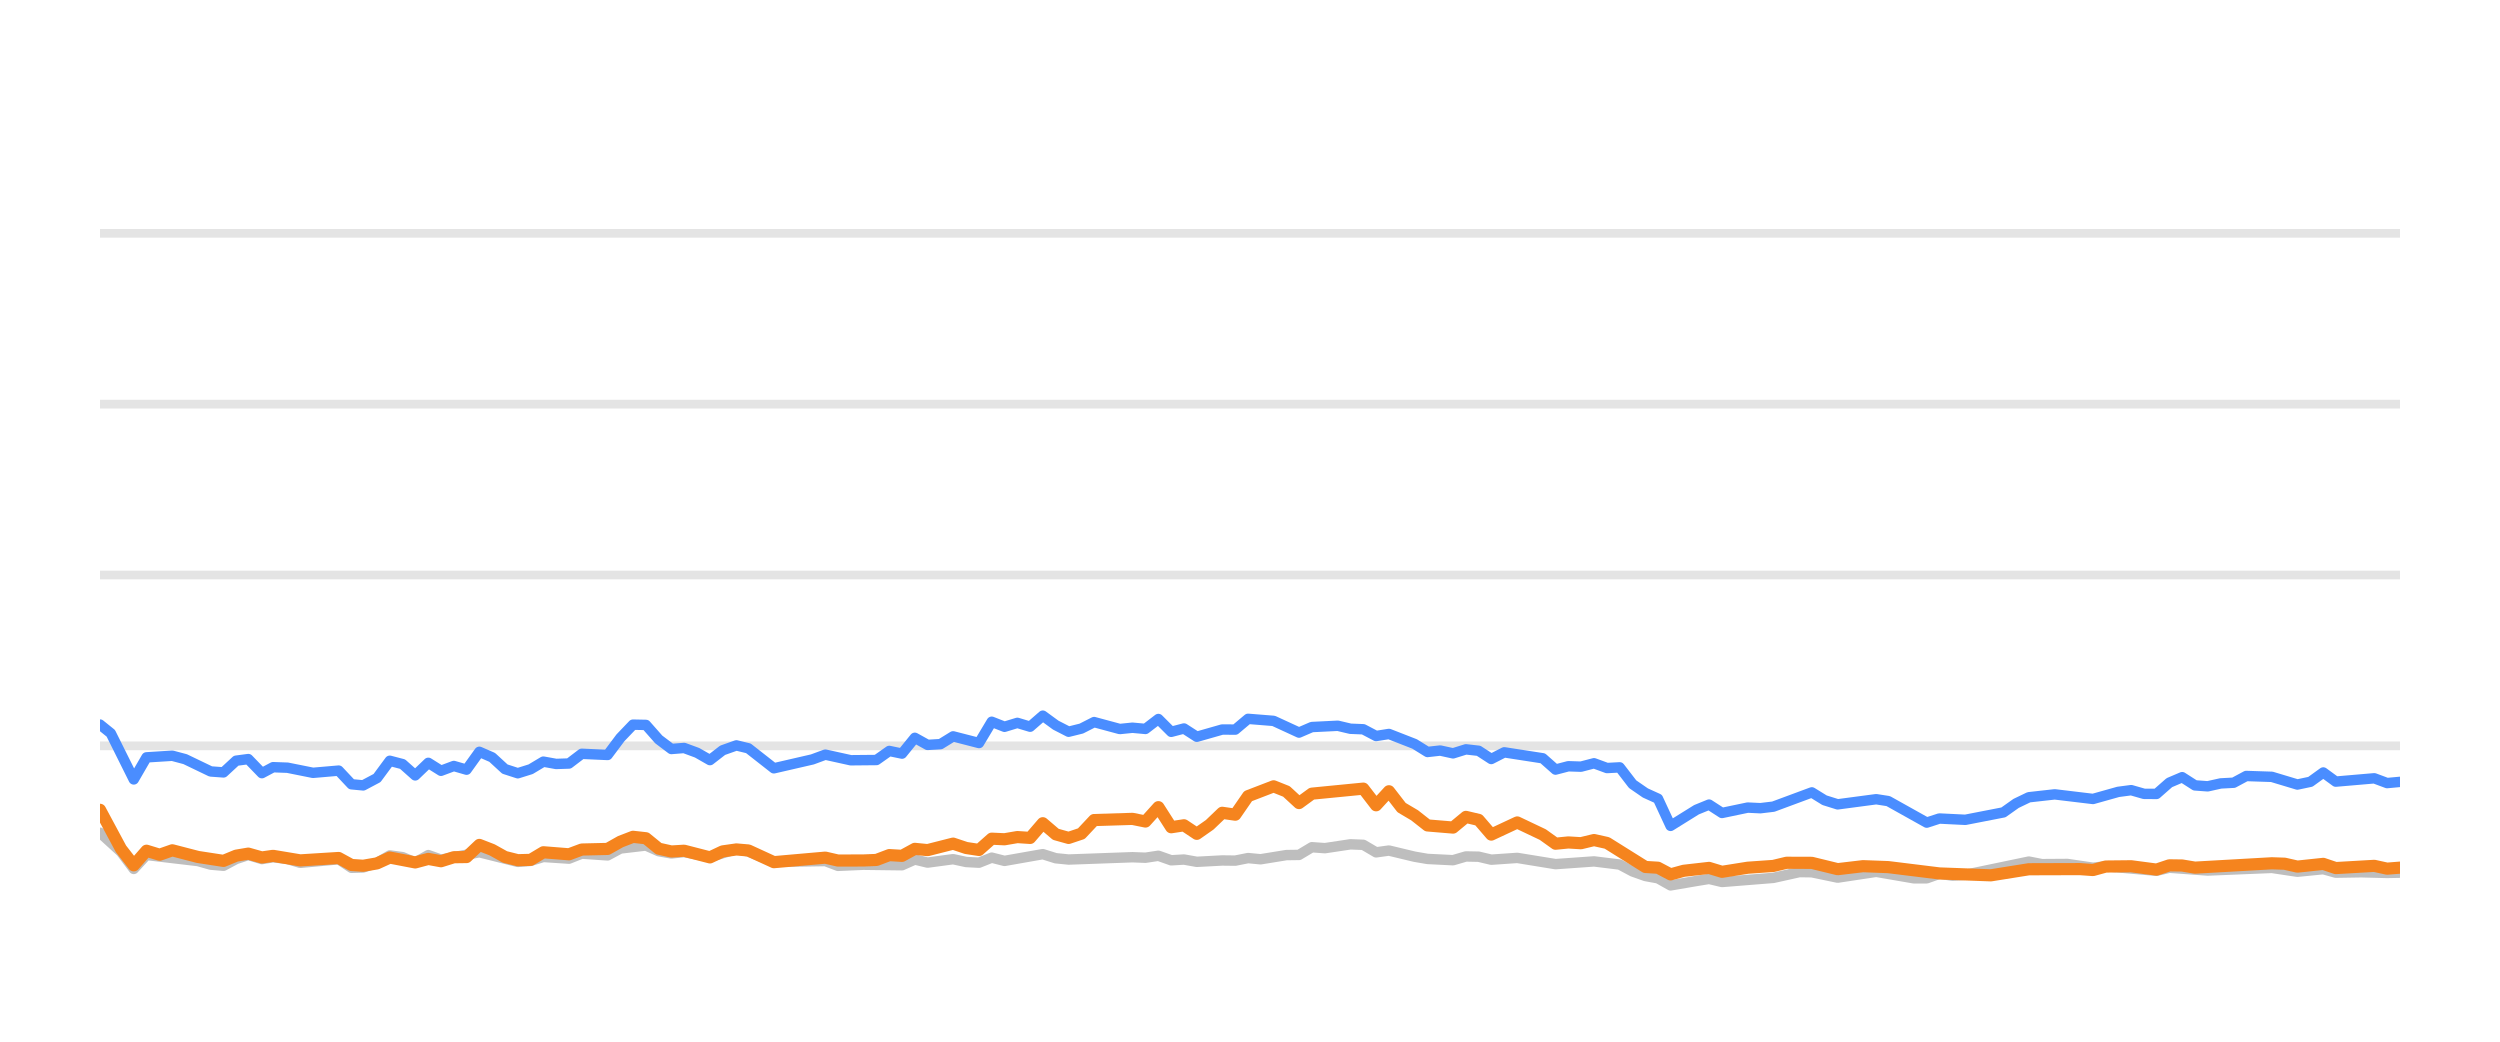
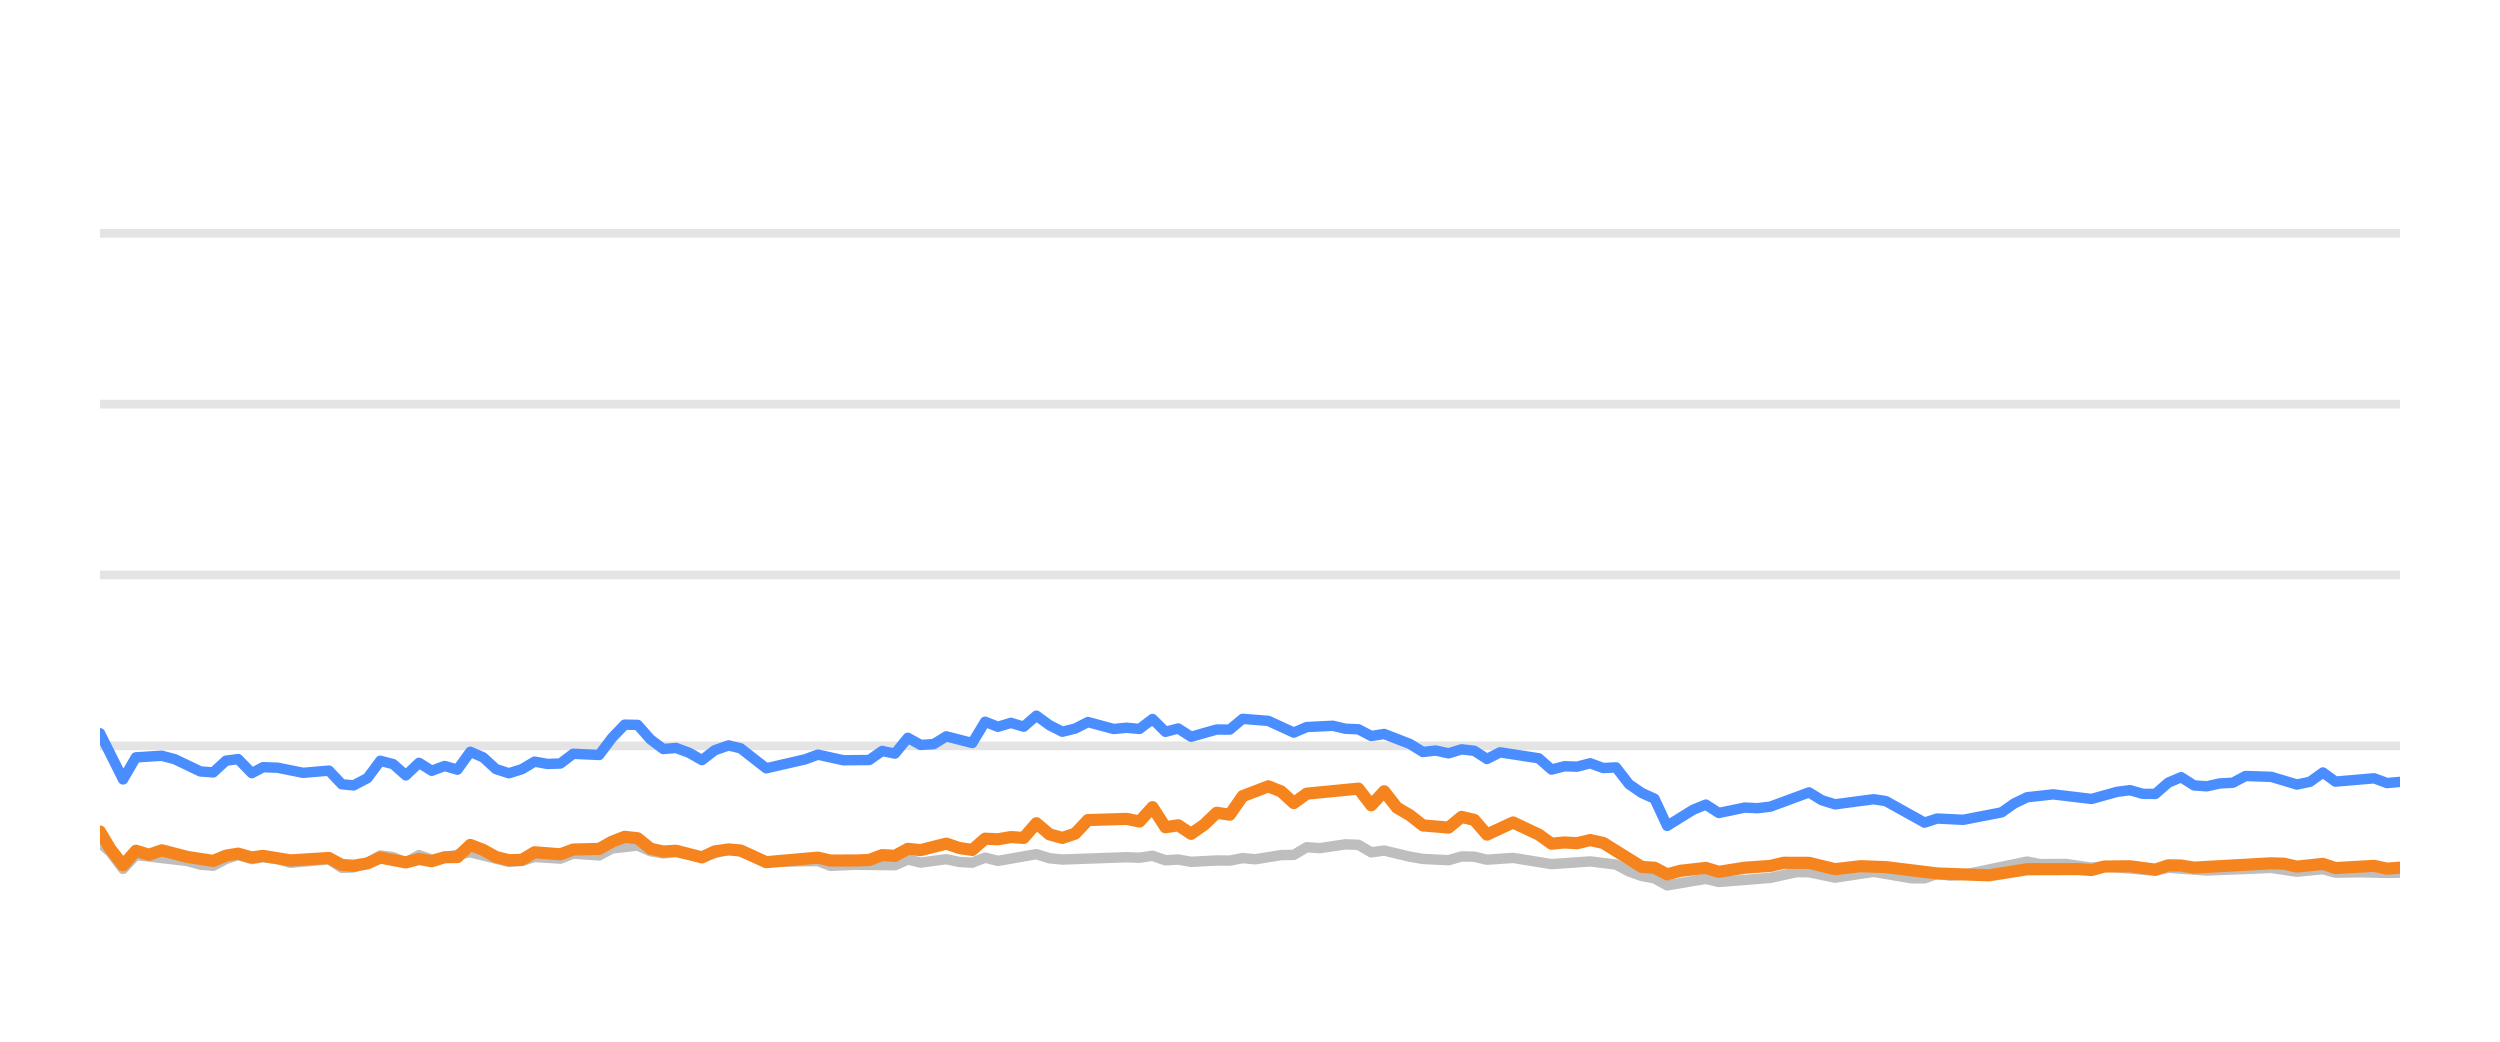
<svg xmlns="http://www.w3.org/2000/svg" width="144pt" height="60pt" viewBox="0 0 144 60" version="1.1">
  <defs>
    <style type="text/css">*{stroke-linejoin: round; stroke-linecap: butt}</style>
  </defs>
  <g id="figure_1">
    <g id="patch_1">
      <path d="M 0 60  L 144 60  L 144 0  L 0 0  L 0 60  z " style="fill: none; opacity: 0" />
    </g>
    <g id="axes_1">
      <g id="patch_2">
        <path d="M 5.76 52.8  L 138.24 52.8  L 138.24 3.6  L 5.76 3.6  L 5.76 52.8  z " style="fill: none" />
      </g>
      <g id="matplotlib.axis_1" />
      <g id="matplotlib.axis_2" />
      <g id="line2d_1">
-         <path d="M 5.76 42.96  L 138.24 42.96  " clip-path="url(#pac72a7447a)" style="fill: none; stroke: #b2b2b2; stroke-opacity: 0.35; stroke-width: 0.5; stroke-linecap: square" />
+         <path d="M 5.76 42.96  L 138.24 42.96  " clip-path="url(#p150dab2dd2)" style="fill: none; stroke: #b2b2b2; stroke-opacity: 0.35; stroke-width: 0.5; stroke-linecap: square" />
      </g>
      <g id="line2d_2">
-         <path d="M 5.76 33.12  L 138.24 33.12  " clip-path="url(#pac72a7447a)" style="fill: none; stroke: #b2b2b2; stroke-opacity: 0.35; stroke-width: 0.5; stroke-linecap: square" />
+         <path d="M 5.76 33.12  L 138.24 33.12  " clip-path="url(#p150dab2dd2)" style="fill: none; stroke: #b2b2b2; stroke-opacity: 0.35; stroke-width: 0.5; stroke-linecap: square" />
      </g>
      <g id="line2d_3">
-         <path d="M 5.76 23.28  L 138.24 23.28  " clip-path="url(#pac72a7447a)" style="fill: none; stroke: #b2b2b2; stroke-opacity: 0.35; stroke-width: 0.5; stroke-linecap: square" />
+         <path d="M 5.76 23.28  L 138.24 23.28  " clip-path="url(#p150dab2dd2)" style="fill: none; stroke: #b2b2b2; stroke-opacity: 0.35; stroke-width: 0.5; stroke-linecap: square" />
      </g>
      <g id="line2d_4">
-         <path d="M 5.76 13.44  L 138.24 13.44  " clip-path="url(#pac72a7447a)" style="fill: none; stroke: #b2b2b2; stroke-opacity: 0.35; stroke-width: 0.5; stroke-linecap: square" />
+         <path d="M 5.76 13.44  L 138.24 13.44  " clip-path="url(#p150dab2dd2)" style="fill: none; stroke: #b2b2b2; stroke-opacity: 0.35; stroke-width: 0.5; stroke-linecap: square" />
      </g>
      <g id="line2d_5">
-         <path d="M 5.76 47.964  L 6.968 49.066  L 7.705 50.05  L 8.44 49.248  L 11.402 49.597  L 12.137 49.804  L 12.874 49.868  L 13.602 49.479  L 14.301 49.248  L 15.085 49.484  L 15.73 49.376  L 16.559 49.479  L 17.295 49.7  L 19.507 49.494  L 20.246 49.986  L 20.921 49.966  L 21.718 49.7  L 22.452 49.272  L 23.188 49.371  L 23.917 49.681  L 24.671 49.253  L 25.401 49.513  L 27.612 49.09  L 29.825 49.646  L 30.565 49.587  L 31.297 49.361  L 32.774 49.459  L 33.51 49.169  L 34.998 49.272  L 35.737 48.874  L 37.205 48.702  L 37.942 49.031  L 38.672 49.159  L 39.405 49.08  L 40.893 49.366  L 42.416 48.908  L 43.107 49.051  L 44.575 49.646  L 47.539 49.597  L 48.266 49.873  L 49.735 49.809  L 51.956 49.838  L 52.694 49.509  L 53.429 49.686  L 54.899 49.489  L 55.649 49.651  L 56.391 49.691  L 57.123 49.4  L 57.86 49.587  L 60.065 49.199  L 60.813 49.435  L 61.552 49.509  L 65.229 49.376  L 65.978 49.405  L 66.723 49.292  L 67.462 49.553  L 68.197 49.509  L 68.936 49.641  L 70.4 49.563  L 71.152 49.572  L 71.889 49.425  L 72.61 49.494  L 74.098 49.253  L 74.823 49.243  L 75.563 48.8  L 76.315 48.854  L 77.785 48.633  L 78.526 48.662  L 79.263 49.095  L 80.004 48.992  L 81.48 49.346  L 82.224 49.474  L 83.696 49.548  L 84.438 49.331  L 85.169 49.346  L 85.897 49.518  L 87.393 49.415  L 89.599 49.774  L 91.816 49.617  L 93.294 49.799  L 94.039 50.197  L 94.774 50.458  L 95.499 50.591  L 96.225 50.999  L 97.719 50.743  L 98.442 50.625  L 99.187 50.802  L 102.144 50.566  L 103.647 50.232  L 104.361 50.242  L 105.849 50.552  L 108.069 50.217  L 110.239 50.591  L 110.98 50.591  L 111.709 50.33  L 112.46 50.438  L 113.203 50.389  L 116.862 49.627  L 117.61 49.774  L 119.08 49.764  L 120.557 49.981  L 121.293 49.897  L 124.216 50.158  L 124.954 49.981  L 127.164 50.143  L 130.858 49.991  L 132.33 50.212  L 133.821 50.064  L 134.54 50.266  L 136.012 50.242  L 137.497 50.281  L 138.24 50.266  L 138.24 50.266  " clip-path="url(#pac72a7447a)" style="fill: none; stroke: #bebebe; stroke-width: 0.6; stroke-linecap: round" />
+         <path d="M 5.76 48.559  L 6.349 49.066  L 7.089 50.05  L 7.827 49.248  L 10.803 49.597  L 11.542 49.804  L 12.282 49.868  L 13.014 49.479  L 13.716 49.248  L 14.504 49.484  L 15.152 49.376  L 15.985 49.479  L 16.724 49.7  L 18.946 49.494  L 19.689 49.986  L 20.368 49.966  L 21.168 49.7  L 21.906 49.272  L 22.645 49.371  L 23.377 49.681  L 24.135 49.253  L 24.868 49.513  L 27.09 49.09  L 29.313 49.646  L 30.056 49.587  L 30.792 49.361  L 32.277 49.459  L 33.016 49.169  L 34.511 49.272  L 35.254 48.874  L 36.728 48.702  L 37.469 49.031  L 38.202 49.159  L 38.939 49.08  L 40.433 49.366  L 41.963 48.908  L 42.658 49.051  L 44.133 49.646  L 47.11 49.597  L 47.841 49.873  L 49.318 49.809  L 51.548 49.838  L 52.29 49.509  L 53.028 49.686  L 54.506 49.489  L 55.26 49.651  L 56.004 49.691  L 56.74 49.4  L 57.481 49.587  L 59.696 49.199  L 60.447 49.435  L 61.19 49.509  L 64.884 49.376  L 65.637 49.405  L 66.385 49.292  L 67.128 49.553  L 67.866 49.509  L 68.608 49.641  L 70.079 49.563  L 70.835 49.572  L 71.576 49.425  L 72.3 49.494  L 73.795 49.253  L 74.523 49.243  L 75.267 48.8  L 76.023 48.854  L 77.5 48.633  L 78.244 48.662  L 78.984 49.095  L 79.729 48.992  L 81.212 49.346  L 81.96 49.474  L 83.439 49.548  L 84.184 49.331  L 84.919 49.346  L 85.649 49.518  L 87.153 49.415  L 89.369 49.774  L 91.596 49.617  L 93.082 49.799  L 93.831 50.197  L 94.569 50.458  L 95.298 50.591  L 96.027 50.999  L 97.528 50.743  L 98.255 50.625  L 99.003 50.802  L 101.973 50.566  L 103.484 50.232  L 104.201 50.242  L 105.697 50.552  L 107.926 50.217  L 110.107 50.591  L 110.852 50.591  L 111.583 50.33  L 112.338 50.438  L 113.084 50.389  L 116.761 49.627  L 117.512 49.774  L 118.99 49.764  L 120.474 49.981  L 121.213 49.897  L 124.15 50.158  L 124.891 49.981  L 127.112 50.143  L 130.823 49.991  L 132.302 50.212  L 133.8 50.064  L 134.523 50.266  L 136.001 50.242  L 137.493 50.281  L 138.24 50.266  L 138.24 50.266  " clip-path="url(#p150dab2dd2)" style="fill: none; stroke: #bebebe; stroke-width: 0.6; stroke-linecap: round" />
      </g>
      <g id="line2d_6">
-         <path d="M 5.76 41.735  L 6.382 42.237  L 7.705 44.894  L 8.44 43.624  L 9.925 43.531  L 10.666 43.728  L 12.137 44.436  L 12.874 44.49  L 13.602 43.816  L 14.301 43.723  L 15.085 44.534  L 15.73 44.19  L 16.559 44.22  L 18.028 44.515  L 19.507 44.387  L 20.246 45.174  L 20.921 45.238  L 21.718 44.815  L 22.452 43.821  L 23.188 44.013  L 23.917 44.662  L 24.671 43.939  L 25.401 44.397  L 26.14 44.121  L 26.873 44.333  L 27.612 43.304  L 28.349 43.624  L 29.081 44.298  L 29.825 44.539  L 30.565 44.308  L 31.297 43.87  L 32.034 44.003  L 32.774 43.978  L 33.51 43.418  L 34.998 43.486  L 35.737 42.498  L 36.462 41.74  L 37.205 41.755  L 37.942 42.591  L 38.672 43.142  L 39.405 43.083  L 40.154 43.359  L 40.893 43.782  L 41.623 43.216  L 42.416 42.935  L 43.107 43.103  L 44.575 44.254  L 46.795 43.742  L 47.539 43.467  L 49.004 43.791  L 50.484 43.777  L 51.223 43.255  L 51.956 43.408  L 52.694 42.498  L 53.429 42.906  L 54.173 42.862  L 54.899 42.414  L 56.391 42.798  L 57.123 41.573  L 57.86 41.863  L 58.6 41.637  L 59.336 41.858  L 60.065 41.223  L 60.813 41.769  L 61.552 42.148  L 62.286 41.966  L 63.021 41.592  L 64.5 41.991  L 65.229 41.917  L 65.978 41.986  L 66.723 41.415  L 67.462 42.153  L 68.197 41.961  L 68.936 42.438  L 70.4 42.02  L 71.152 42.025  L 71.889 41.405  L 73.36 41.523  L 74.823 42.197  L 75.563 41.878  L 77.058 41.804  L 77.785 41.976  L 78.526 42.006  L 79.263 42.394  L 80.004 42.276  L 81.48 42.852  L 82.224 43.314  L 82.956 43.231  L 83.696 43.393  L 84.438 43.162  L 85.169 43.245  L 85.897 43.718  L 86.646 43.334  L 88.864 43.678  L 89.599 44.328  L 90.336 44.136  L 91.063 44.16  L 91.816 43.964  L 92.564 44.239  L 93.294 44.2  L 94.039 45.169  L 94.774 45.676  L 95.499 46.005  L 96.225 47.57  L 97.719 46.64  L 98.442 46.345  L 99.187 46.827  L 100.669 46.517  L 101.401 46.552  L 102.144 46.463  L 104.361 45.641  L 105.095 46.094  L 105.849 46.33  L 108.069 46.035  L 108.762 46.143  L 110.98 47.383  L 111.709 47.147  L 113.203 47.221  L 115.398 46.793  L 116.127 46.276  L 116.862 45.922  L 118.354 45.755  L 120.557 46.02  L 122.009 45.612  L 122.757 45.513  L 123.496 45.725  L 124.216 45.73  L 124.954 45.081  L 125.693 44.766  L 126.43 45.238  L 127.164 45.292  L 127.912 45.125  L 128.66 45.085  L 129.383 44.697  L 130.858 44.746  L 132.33 45.189  L 133.079 45.031  L 133.821 44.495  L 134.54 45.021  L 136.76 44.83  L 137.497 45.105  L 138.24 45.036  L 138.24 45.036  " clip-path="url(#pac72a7447a)" style="fill: none; stroke: #4a8dff; stroke-width: 0.6; stroke-linecap: round" />
+         <path d="M 5.76 42.237  L 7.089 44.894  L 7.827 43.624  L 9.319 43.531  L 10.064 43.728  L 11.542 44.436  L 12.282 44.49  L 13.014 43.816  L 13.716 43.723  L 14.504 44.534  L 15.152 44.19  L 15.985 44.22  L 17.461 44.515  L 18.946 44.387  L 19.689 45.174  L 20.368 45.238  L 21.168 44.815  L 21.906 43.821  L 22.645 44.013  L 23.377 44.662  L 24.135 43.939  L 24.868 44.397  L 25.611 44.121  L 26.347 44.333  L 27.09 43.304  L 27.83 43.624  L 28.565 44.298  L 29.313 44.539  L 30.056 44.308  L 30.792 43.87  L 31.533 44.003  L 32.277 43.978  L 33.016 43.418  L 34.511 43.486  L 35.254 42.498  L 35.981 41.74  L 36.728 41.755  L 37.469 42.591  L 38.202 43.142  L 38.939 43.083  L 39.691 43.359  L 40.433 43.782  L 41.167 43.216  L 41.963 42.935  L 42.658 43.103  L 44.133 44.254  L 46.363 43.742  L 47.11 43.467  L 48.583 43.791  L 50.069 43.777  L 50.812 43.255  L 51.548 43.408  L 52.29 42.498  L 53.028 42.906  L 53.776 42.862  L 54.506 42.414  L 56.004 42.798  L 56.74 41.573  L 57.481 41.863  L 58.225 41.637  L 58.964 41.858  L 59.696 41.223  L 60.447 41.769  L 61.19 42.148  L 61.927 41.966  L 62.666 41.592  L 64.152 41.991  L 64.884 41.917  L 65.637 41.986  L 66.385 41.415  L 67.128 42.153  L 67.866 41.961  L 68.608 42.438  L 70.079 42.02  L 70.835 42.025  L 71.576 41.405  L 73.054 41.523  L 74.523 42.197  L 75.267 41.878  L 76.769 41.804  L 77.5 41.976  L 78.244 42.006  L 78.984 42.394  L 79.729 42.276  L 81.212 42.852  L 81.96 43.314  L 82.695 43.231  L 83.439 43.393  L 84.184 43.162  L 84.919 43.245  L 85.649 43.718  L 86.402 43.334  L 88.631 43.678  L 89.369 44.328  L 90.11 44.136  L 90.84 44.16  L 91.596 43.964  L 92.348 44.239  L 93.082 44.2  L 93.831 45.169  L 94.569 45.676  L 95.298 46.005  L 96.027 47.57  L 97.528 46.64  L 98.255 46.345  L 99.003 46.827  L 100.492 46.517  L 101.227 46.552  L 101.973 46.463  L 104.201 45.641  L 104.938 46.094  L 105.697 46.33  L 107.926 46.035  L 108.623 46.143  L 110.852 47.383  L 111.583 47.147  L 113.084 47.221  L 115.29 46.793  L 116.023 46.276  L 116.761 45.922  L 118.26 45.755  L 120.474 46.02  L 121.932 45.612  L 122.684 45.513  L 123.426 45.725  L 124.15 45.73  L 124.891 45.081  L 125.634 44.766  L 126.374 45.238  L 127.112 45.292  L 127.864 45.125  L 128.614 45.085  L 129.342 44.697  L 130.823 44.746  L 132.302 45.189  L 133.055 45.031  L 133.8 44.495  L 134.523 45.021  L 136.753 44.83  L 137.493 45.105  L 138.24 45.036  L 138.24 45.036  " clip-path="url(#p150dab2dd2)" style="fill: none; stroke: #4a8dff; stroke-width: 0.6; stroke-linecap: round" />
      </g>
      <g id="line2d_7">
-         <path d="M 5.76 46.645  L 6.968 48.894  L 7.705 49.843  L 8.44 49.002  L 9.194 49.233  L 9.925 48.977  L 11.402 49.361  L 12.874 49.587  L 13.602 49.287  L 14.301 49.169  L 15.085 49.39  L 15.73 49.297  L 17.295 49.558  L 19.507 49.42  L 20.246 49.823  L 20.921 49.868  L 21.718 49.73  L 22.452 49.395  L 23.917 49.676  L 24.671 49.474  L 25.401 49.607  L 26.14 49.376  L 26.873 49.366  L 27.612 48.667  L 28.349 48.953  L 29.081 49.361  L 29.825 49.548  L 30.565 49.528  L 31.297 49.09  L 32.774 49.208  L 33.51 48.933  L 34.998 48.898  L 35.737 48.48  L 36.462 48.2  L 37.205 48.283  L 37.942 48.884  L 38.672 49.046  L 39.405 49.002  L 40.893 49.386  L 41.623 49.041  L 42.416 48.928  L 43.107 48.987  L 44.575 49.661  L 47.539 49.4  L 48.266 49.568  L 49.735 49.563  L 50.484 49.533  L 51.223 49.253  L 51.956 49.297  L 52.694 48.894  L 53.429 48.967  L 54.899 48.593  L 55.649 48.844  L 56.391 48.957  L 57.123 48.308  L 57.86 48.342  L 58.6 48.215  L 59.336 48.264  L 60.065 47.418  L 60.813 48.057  L 61.552 48.264  L 62.286 48.018  L 63.021 47.235  L 65.229 47.167  L 65.978 47.319  L 66.723 46.493  L 67.462 47.649  L 68.197 47.536  L 68.936 48.028  L 69.681 47.506  L 70.4 46.817  L 71.152 46.926  L 71.889 45.858  L 73.36 45.292  L 74.098 45.587  L 74.823 46.256  L 75.563 45.715  L 78.526 45.425  L 79.263 46.384  L 80.004 45.577  L 80.731 46.517  L 81.48 46.96  L 82.224 47.545  L 83.696 47.668  L 84.438 47.053  L 85.169 47.226  L 85.897 48.072  L 87.393 47.373  L 88.864 48.072  L 89.599 48.598  L 90.336 48.525  L 91.063 48.569  L 91.816 48.387  L 92.564 48.554  L 94.774 49.937  L 95.499 49.981  L 96.225 50.365  L 96.979 50.158  L 98.442 49.991  L 99.187 50.217  L 100.669 49.981  L 102.144 49.878  L 102.906 49.695  L 104.361 49.7  L 105.849 50.064  L 107.31 49.892  L 108.762 49.946  L 111.709 50.31  L 114.674 50.419  L 116.862 50.069  L 119.798 50.06  L 120.557 50.114  L 121.293 49.912  L 122.757 49.897  L 124.216 50.089  L 124.954 49.843  L 125.693 49.853  L 126.43 49.976  L 130.858 49.725  L 131.594 49.75  L 132.33 49.917  L 133.821 49.759  L 134.54 50.001  L 136.76 49.873  L 137.497 50.035  L 138.24 49.976  L 138.24 49.976  " clip-path="url(#pac72a7447a)" style="fill: none; stroke: #f5841e; stroke-width: 0.7; stroke-linecap: round" />
+         <path d="M 5.76 47.895  L 6.349 48.894  L 7.089 49.843  L 7.827 49.002  L 8.584 49.233  L 9.319 48.977  L 10.803 49.361  L 12.282 49.587  L 13.014 49.287  L 13.716 49.169  L 14.504 49.39  L 15.152 49.297  L 16.724 49.558  L 18.946 49.42  L 19.689 49.823  L 20.368 49.868  L 21.168 49.73  L 21.906 49.395  L 23.377 49.676  L 24.135 49.474  L 24.868 49.607  L 25.611 49.376  L 26.347 49.366  L 27.09 48.667  L 27.83 48.953  L 28.565 49.361  L 29.313 49.548  L 30.056 49.528  L 30.792 49.09  L 32.277 49.208  L 33.016 48.933  L 34.511 48.898  L 35.254 48.48  L 35.981 48.2  L 36.728 48.283  L 37.469 48.884  L 38.202 49.046  L 38.939 49.002  L 40.433 49.386  L 41.167 49.041  L 41.963 48.928  L 42.658 48.987  L 44.133 49.661  L 47.11 49.4  L 47.841 49.568  L 49.318 49.563  L 50.069 49.533  L 50.812 49.253  L 51.548 49.297  L 52.29 48.894  L 53.028 48.967  L 54.506 48.593  L 55.26 48.844  L 56.004 48.957  L 56.74 48.308  L 57.481 48.342  L 58.225 48.215  L 58.964 48.264  L 59.696 47.418  L 60.447 48.057  L 61.19 48.264  L 61.927 48.018  L 62.666 47.235  L 64.884 47.167  L 65.637 47.319  L 66.385 46.493  L 67.128 47.649  L 67.866 47.536  L 68.608 48.028  L 69.357 47.506  L 70.079 46.817  L 70.835 46.926  L 71.576 45.858  L 73.054 45.292  L 73.795 45.587  L 74.523 46.256  L 75.267 45.715  L 78.244 45.425  L 78.984 46.384  L 79.729 45.577  L 80.46 46.517  L 81.212 46.96  L 81.96 47.545  L 83.439 47.668  L 84.184 47.053  L 84.919 47.226  L 85.649 48.072  L 87.153 47.373  L 88.631 48.072  L 89.369 48.598  L 90.11 48.525  L 90.84 48.569  L 91.596 48.387  L 92.348 48.554  L 94.569 49.937  L 95.298 49.981  L 96.027 50.365  L 96.784 50.158  L 98.255 49.991  L 99.003 50.217  L 100.492 49.981  L 101.973 49.878  L 102.739 49.695  L 104.201 49.7  L 105.697 50.064  L 107.164 49.892  L 108.623 49.946  L 111.583 50.31  L 114.562 50.419  L 116.761 50.069  L 119.711 50.06  L 120.474 50.114  L 121.213 49.912  L 122.684 49.897  L 124.15 50.089  L 124.891 49.843  L 125.634 49.853  L 126.374 49.976  L 130.823 49.725  L 131.563 49.75  L 132.302 49.917  L 133.8 49.759  L 134.523 50.001  L 136.753 49.873  L 137.493 50.035  L 138.24 49.976  L 138.24 49.976  " clip-path="url(#p150dab2dd2)" style="fill: none; stroke: #f5841e; stroke-width: 0.7; stroke-linecap: round" />
      </g>
    </g>
  </g>
  <defs>
-     <clipPath id="pac72a7447a">
+     <clipPath id="p150dab2dd2">
      <rect x="5.76" y="3.6" width="132.48" height="49.2" />
    </clipPath>
  </defs>
</svg>
